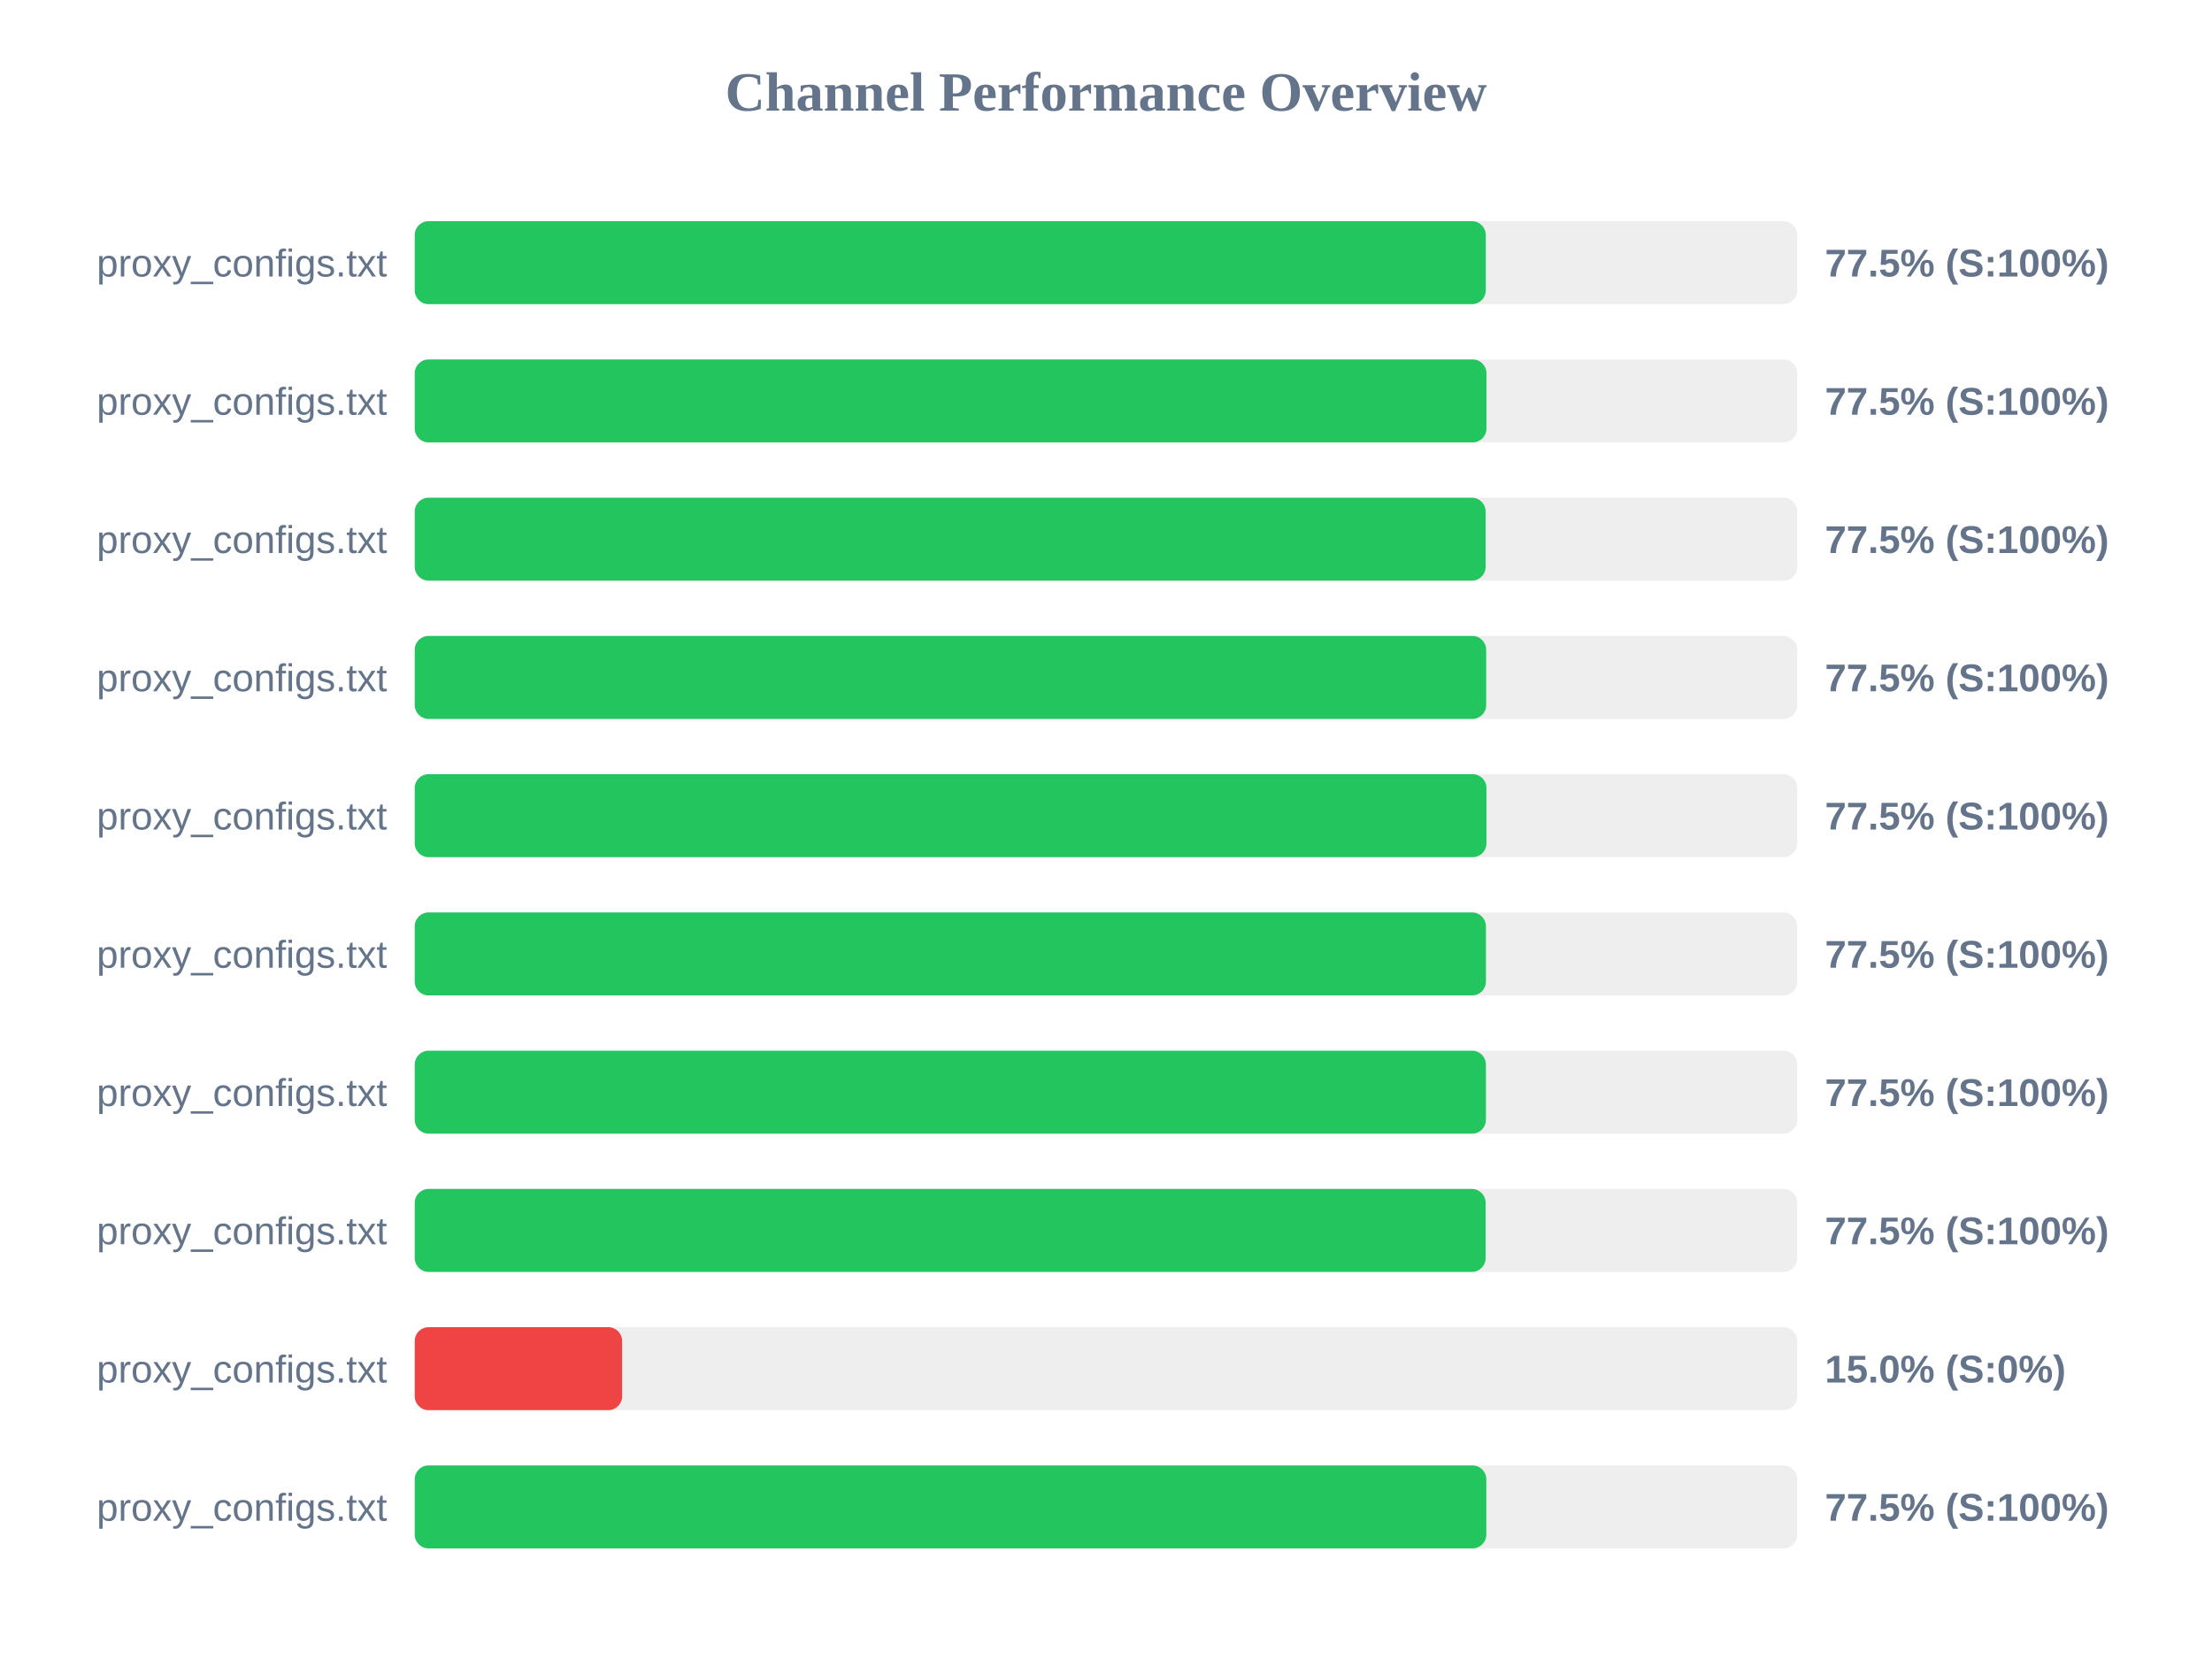
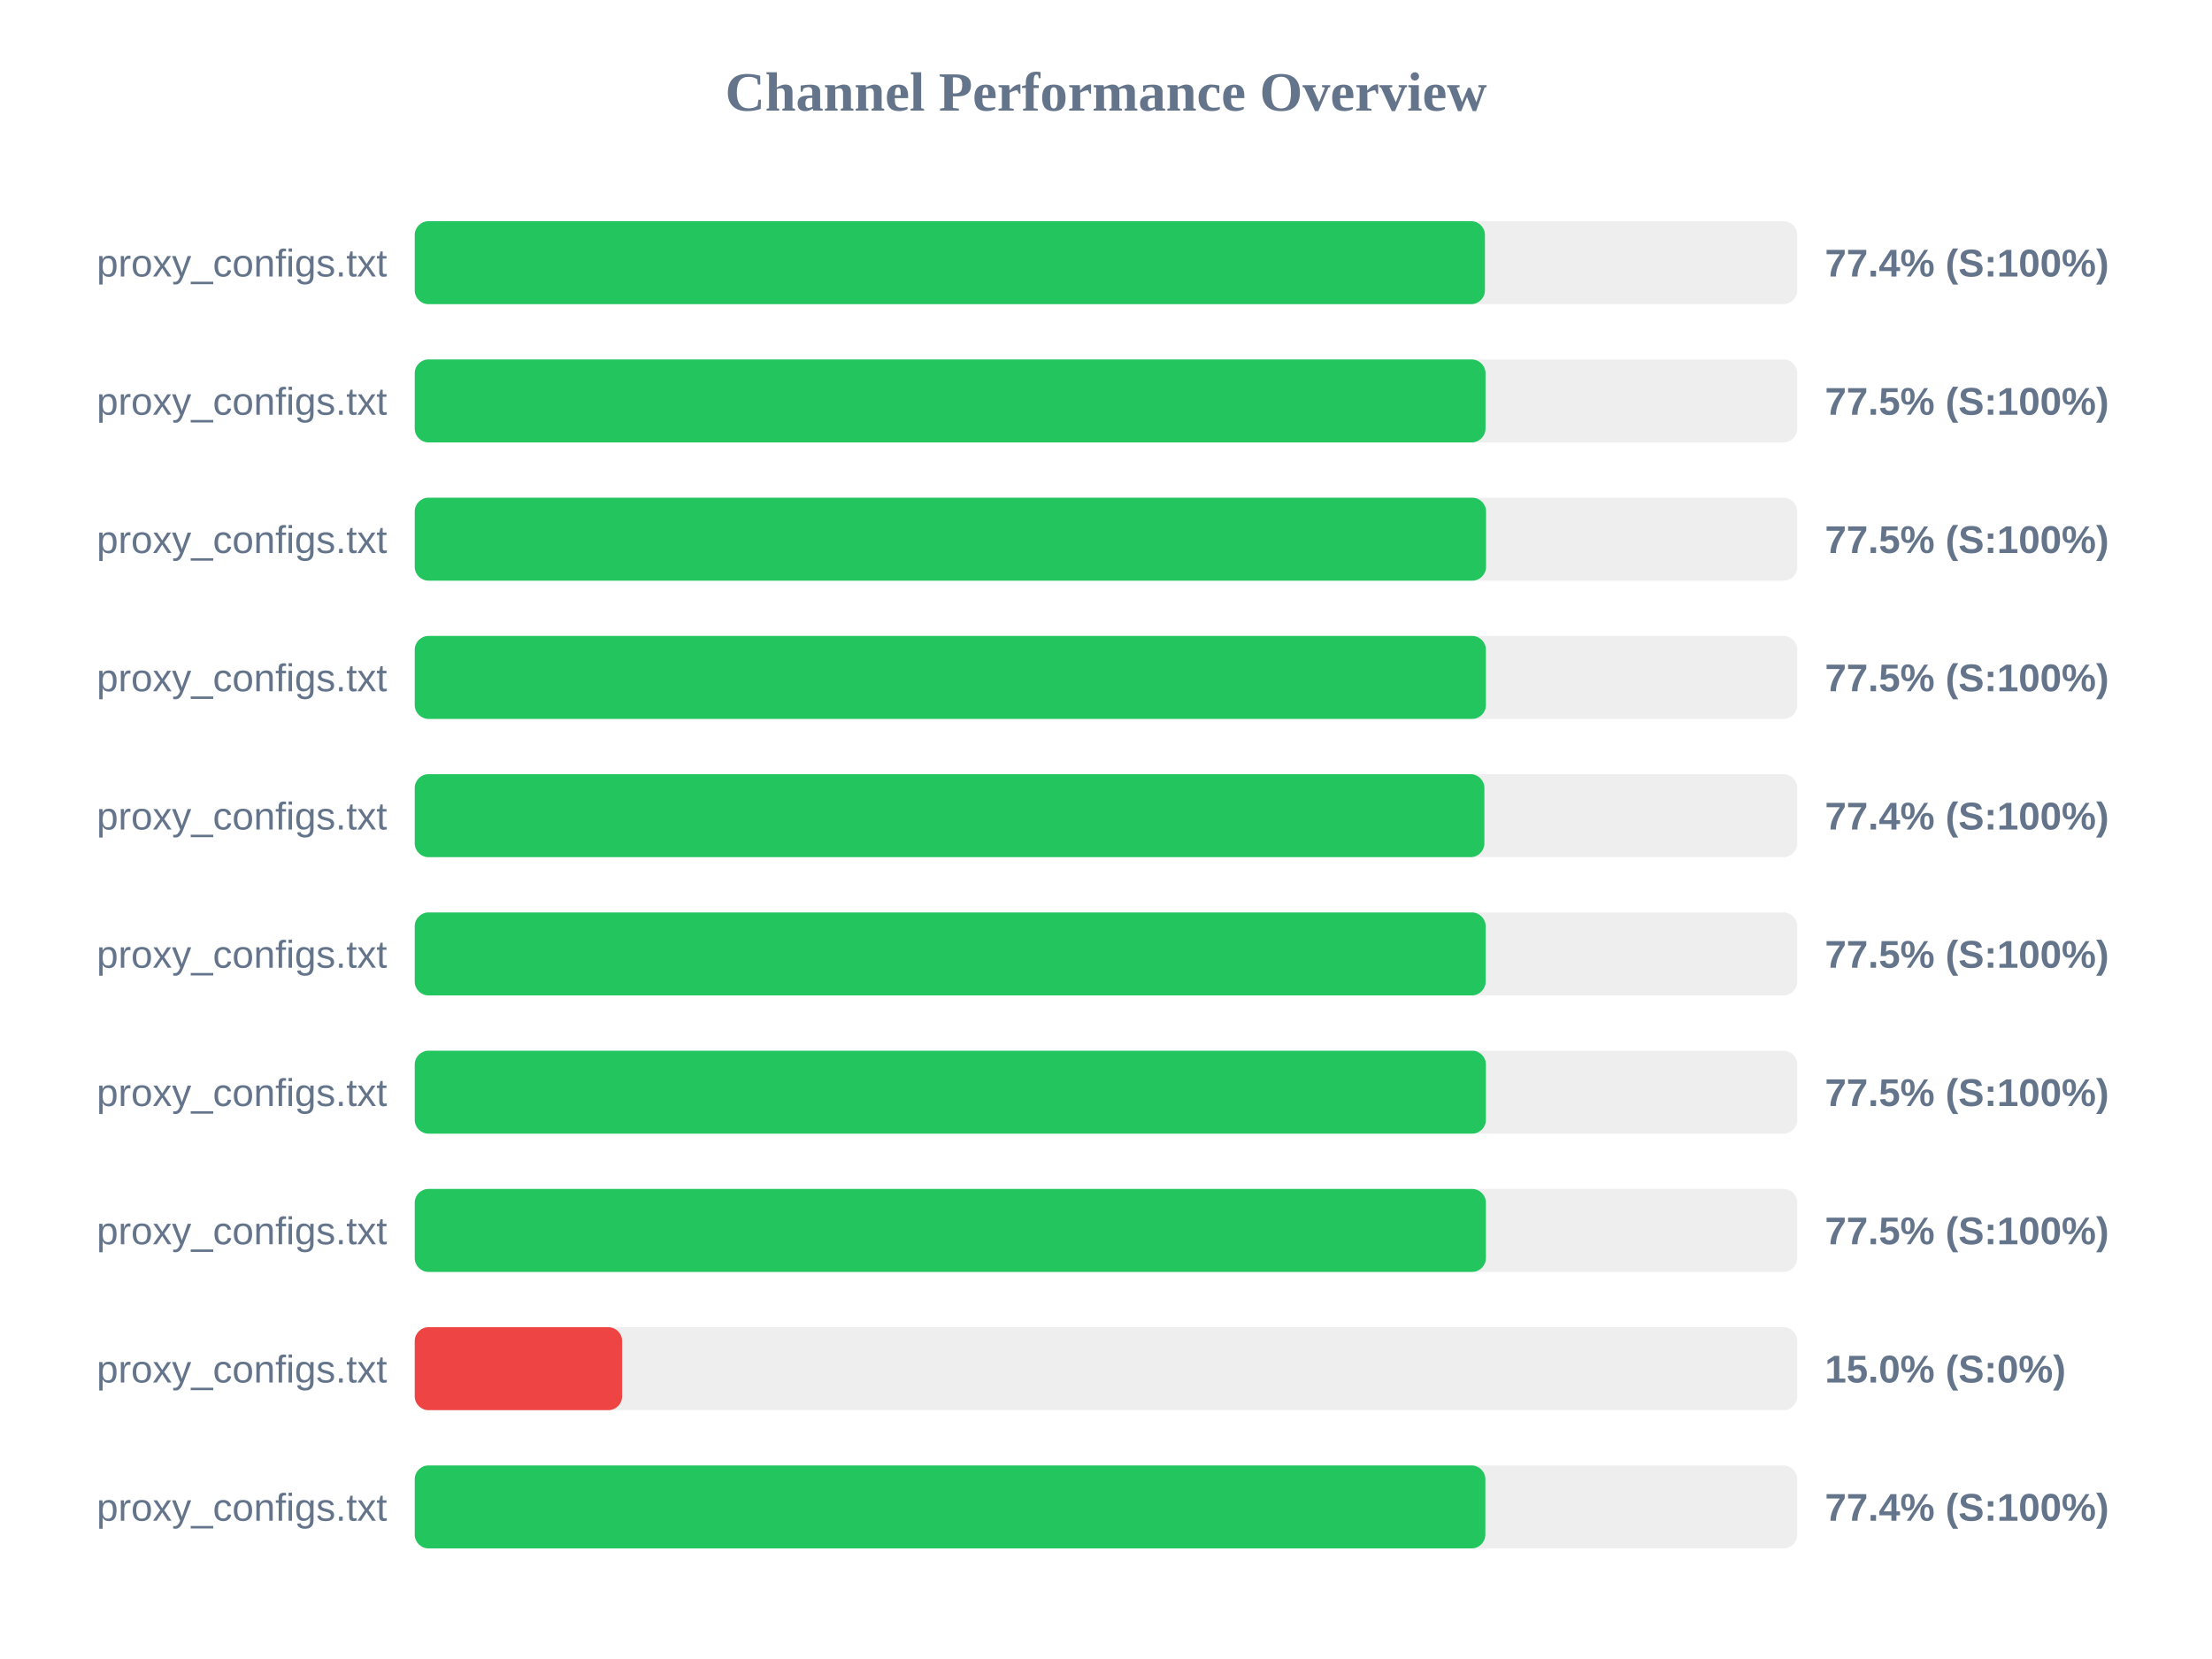
<svg xmlns="http://www.w3.org/2000/svg" width="800" height="600" version="1.1">
  <style>
        .row { font: 14px Arial; fill: #64748b; }
        .score { font: bold 14px Arial; fill: #64748b; }
    </style>
  <text x="400" y="40" text-anchor="middle" font-size="20px" font-weight="bold" fill="#64748b">Channel Performance Overview</text>
  <rect x="150" y="80" width="500" height="30" fill="#eee" rx="5" />
-   <rect x="150" y="80" width="387.35" height="30" fill="#22c55e" rx="5" />
+   <rect x="150" y="80" width="387.05" height="30" fill="#22c55e" rx="5" />
  <text x="140" y="100" text-anchor="end" class="row">proxy_configs.txt</text>
-   <text x="660" y="100" text-anchor="start" class="score">77.5% (S:100%)</text>
+   <text x="660" y="100" text-anchor="start" class="score">77.4% (S:100%)</text>
  <rect x="150" y="130" width="500" height="30" fill="#eee" rx="5" />
-   <rect x="150" y="130" width="387.6" height="30" fill="#22c55e" rx="5" />
+   <rect x="150" y="130" width="387.25" height="30" fill="#22c55e" rx="5" />
  <text x="140" y="150" text-anchor="end" class="row">proxy_configs.txt</text>
  <text x="660" y="150" text-anchor="start" class="score">77.5% (S:100%)</text>
  <rect x="150" y="180" width="500" height="30" fill="#eee" rx="5" />
-   <rect x="150" y="180" width="387.3" height="30" fill="#22c55e" rx="5" />
+   <rect x="150" y="180" width="387.45" height="30" fill="#22c55e" rx="5" />
  <text x="140" y="200" text-anchor="end" class="row">proxy_configs.txt</text>
  <text x="660" y="200" text-anchor="start" class="score">77.5% (S:100%)</text>
  <rect x="150" y="230" width="500" height="30" fill="#eee" rx="5" />
-   <rect x="150" y="230" width="387.5" height="30" fill="#22c55e" rx="5" />
+   <rect x="150" y="230" width="387.4" height="30" fill="#22c55e" rx="5" />
  <text x="140" y="250" text-anchor="end" class="row">proxy_configs.txt</text>
  <text x="660" y="250" text-anchor="start" class="score">77.5% (S:100%)</text>
  <rect x="150" y="280" width="500" height="30" fill="#eee" rx="5" />
-   <rect x="150" y="280" width="387.6" height="30" fill="#22c55e" rx="5" />
+   <rect x="150" y="280" width="386.85" height="30" fill="#22c55e" rx="5" />
  <text x="140" y="300" text-anchor="end" class="row">proxy_configs.txt</text>
-   <text x="660" y="300" text-anchor="start" class="score">77.5% (S:100%)</text>
+   <text x="660" y="300" text-anchor="start" class="score">77.4% (S:100%)</text>
  <rect x="150" y="330" width="500" height="30" fill="#eee" rx="5" />
-   <rect x="150" y="330" width="387.4" height="30" fill="#22c55e" rx="5" />
+   <rect x="150" y="330" width="387.3" height="30" fill="#22c55e" rx="5" />
  <text x="140" y="350" text-anchor="end" class="row">proxy_configs.txt</text>
  <text x="660" y="350" text-anchor="start" class="score">77.5% (S:100%)</text>
  <rect x="150" y="380" width="500" height="30" fill="#eee" rx="5" />
  <rect x="150" y="380" width="387.4" height="30" fill="#22c55e" rx="5" />
  <text x="140" y="400" text-anchor="end" class="row">proxy_configs.txt</text>
  <text x="660" y="400" text-anchor="start" class="score">77.5% (S:100%)</text>
  <rect x="150" y="430" width="500" height="30" fill="#eee" rx="5" />
-   <rect x="150" y="430" width="387.3" height="30" fill="#22c55e" rx="5" />
+   <rect x="150" y="430" width="387.4" height="30" fill="#22c55e" rx="5" />
  <text x="140" y="450" text-anchor="end" class="row">proxy_configs.txt</text>
  <text x="660" y="450" text-anchor="start" class="score">77.5% (S:100%)</text>
  <rect x="150" y="480" width="500" height="30" fill="#eee" rx="5" />
  <rect x="150" y="480" width="75.0" height="30" fill="#ef4444" rx="5" />
  <text x="140" y="500" text-anchor="end" class="row">proxy_configs.txt</text>
  <text x="660" y="500" text-anchor="start" class="score">15.0% (S:0%)</text>
  <rect x="150" y="530" width="500" height="30" fill="#eee" rx="5" />
-   <rect x="150" y="530" width="387.55" height="30" fill="#22c55e" rx="5" />
+   <rect x="150" y="530" width="387.2" height="30" fill="#22c55e" rx="5" />
  <text x="140" y="550" text-anchor="end" class="row">proxy_configs.txt</text>
-   <text x="660" y="550" text-anchor="start" class="score">77.5% (S:100%)</text>
+   <text x="660" y="550" text-anchor="start" class="score">77.4% (S:100%)</text>
</svg>
